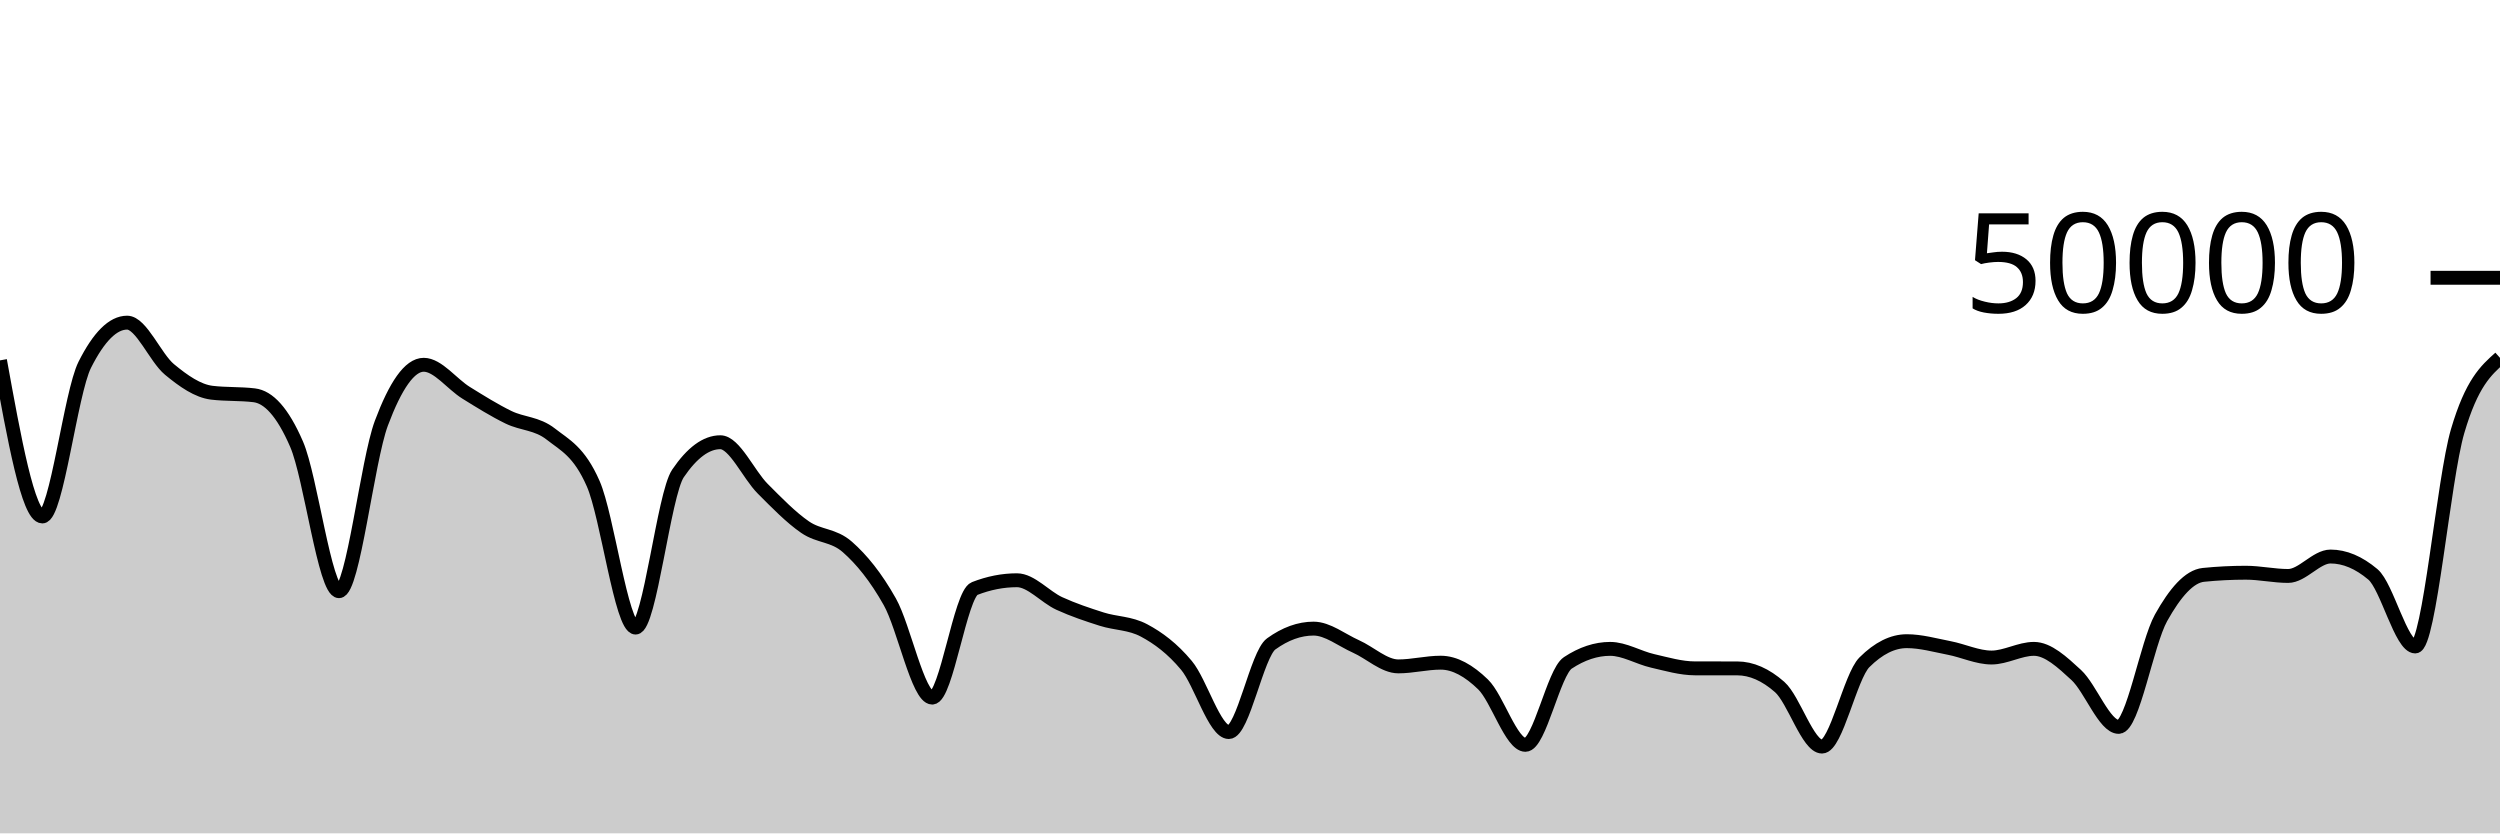
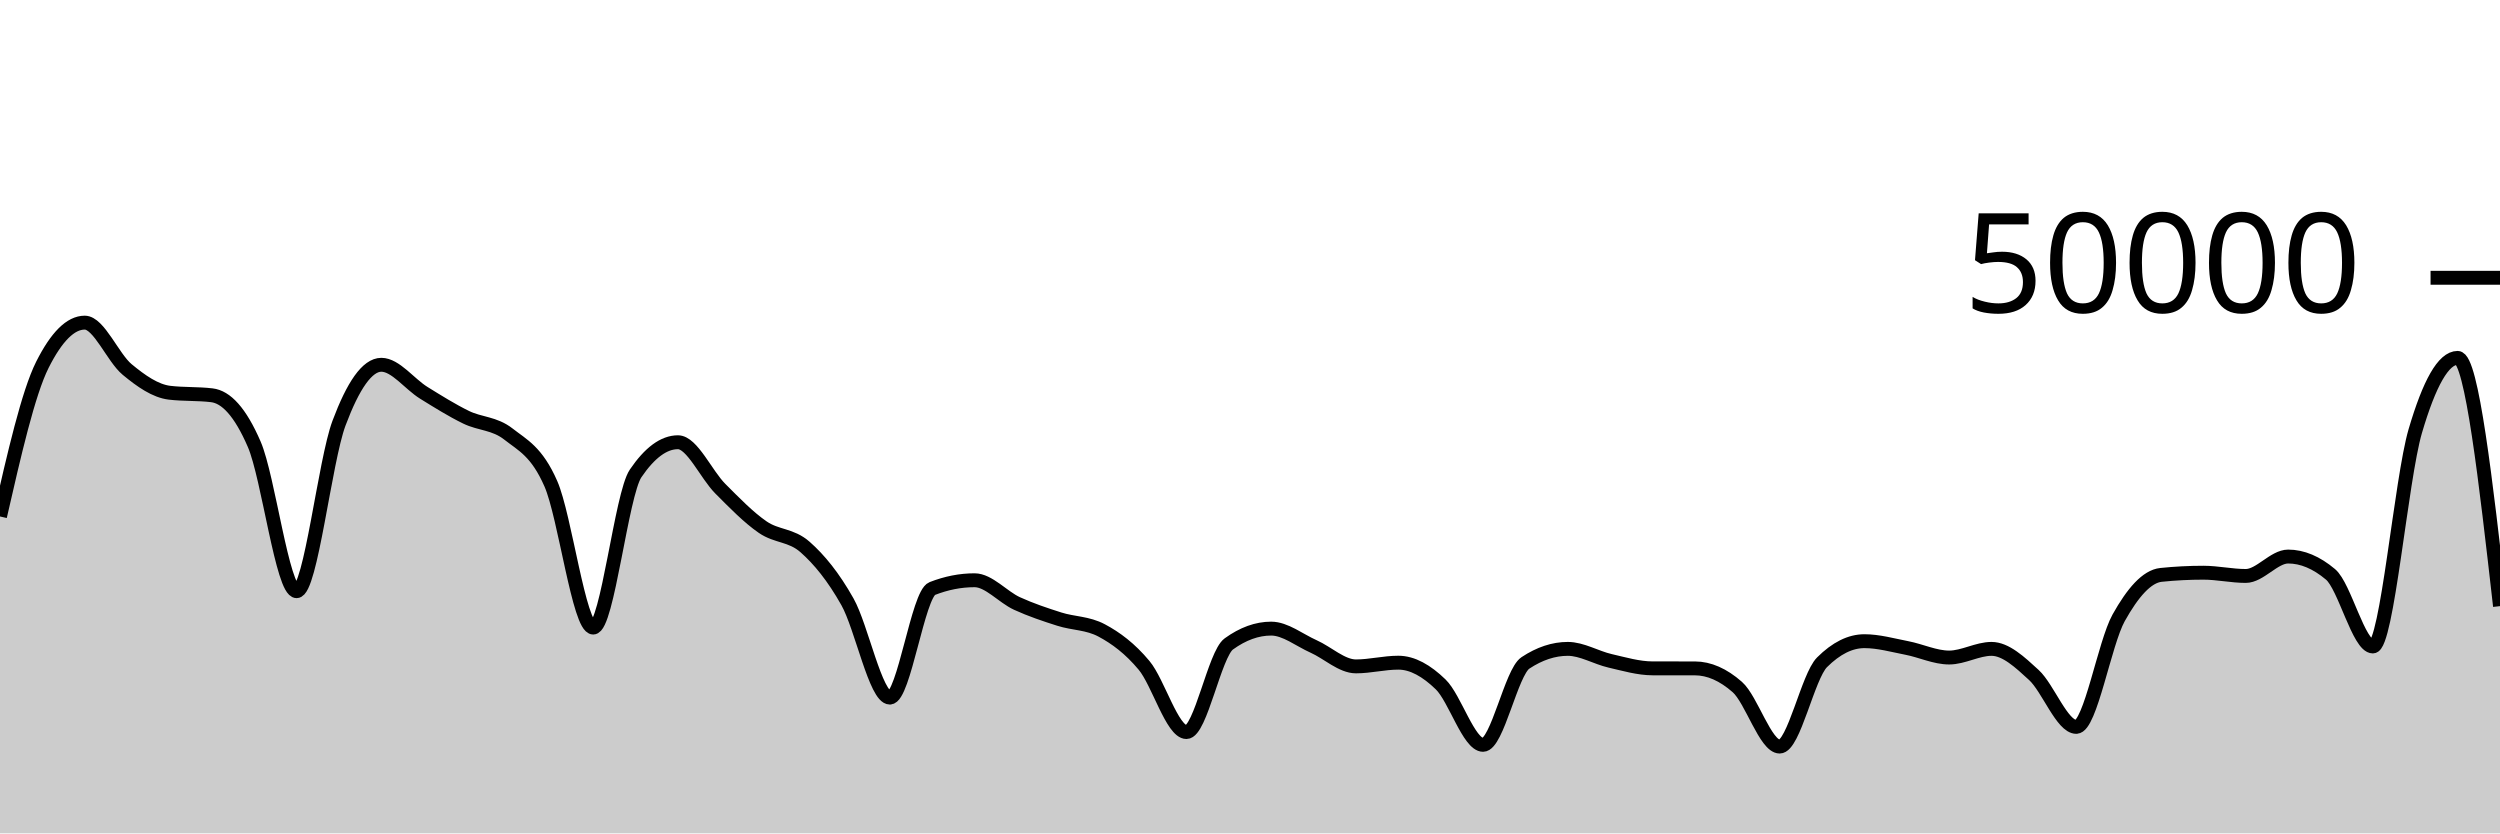
<svg xmlns="http://www.w3.org/2000/svg" viewBox="0 0 180 60">
  <g transform="translate(0,20)">
-     <path class="area" fill="rgba(0, 0, 0, 0.2)" d="M0,5.947C1.017,11.566,2.034,17.186,3.051,17.186C4.068,17.186,5.085,8.29,6.102,6.266C7.119,4.242,8.136,3.23,9.153,3.23C10.169,3.23,11.186,5.759,12.203,6.6C13.22,7.441,14.237,8.153,15.254,8.276C16.271,8.399,17.288,8.338,18.305,8.461C19.322,8.584,20.339,9.636,21.356,11.986C22.373,14.337,23.39,22.566,24.407,22.566C25.424,22.566,26.441,13.188,27.458,10.471C28.475,7.754,29.492,6.264,30.508,6.264C31.525,6.264,32.542,7.65,33.559,8.28C34.576,8.91,35.593,9.547,36.61,10.043C37.627,10.539,38.644,10.459,39.661,11.256C40.678,12.053,41.695,12.506,42.712,14.827C43.729,17.149,44.746,25.186,45.763,25.186C46.78,25.186,47.797,15.586,48.814,14.088C49.831,12.59,50.847,11.841,51.864,11.841C52.881,11.841,53.898,14.168,54.915,15.187C55.932,16.206,56.949,17.255,57.966,17.954C58.983,18.654,60,18.49,61.017,19.386C62.034,20.282,63.051,21.523,64.068,23.33C65.085,25.137,66.102,30.228,67.119,30.228C68.136,30.228,69.153,22.774,70.169,22.376C71.186,21.978,72.203,21.778,73.22,21.778C74.237,21.778,75.254,22.983,76.271,23.45C77.288,23.916,78.305,24.253,79.322,24.577C80.339,24.901,81.356,24.849,82.373,25.392C83.39,25.935,84.407,26.686,85.424,27.906C86.441,29.125,87.458,32.709,88.475,32.709C89.492,32.709,90.508,27.097,91.525,26.362C92.542,25.627,93.559,25.26,94.576,25.26C95.593,25.26,96.61,26.09,97.627,26.543C98.644,26.997,99.661,27.98,100.678,27.98C101.695,27.98,102.712,27.713,103.729,27.713C104.746,27.713,105.763,28.292,106.78,29.278C107.797,30.264,108.814,33.629,109.831,33.629C110.847,33.629,111.864,28.402,112.881,27.729C113.898,27.056,114.915,26.719,115.932,26.719C116.949,26.719,117.966,27.348,118.983,27.582C120,27.815,121.017,28.12,122.034,28.122C123.051,28.123,124.068,28.122,125.085,28.124C126.102,28.126,127.119,28.571,128.136,29.465C129.153,30.359,130.169,33.754,131.186,33.754C132.203,33.754,133.22,28.701,134.237,27.686C135.254,26.672,136.271,26.165,137.288,26.165C138.305,26.165,139.322,26.457,140.339,26.653C141.356,26.849,142.373,27.342,143.39,27.342C144.407,27.342,145.424,26.718,146.441,26.718C147.458,26.718,148.475,27.667,149.492,28.603C150.508,29.539,151.525,32.336,152.542,32.336C153.559,32.336,154.576,26.309,155.593,24.485C156.61,22.661,157.627,21.495,158.644,21.391C159.661,21.288,160.678,21.236,161.695,21.236C162.712,21.236,163.729,21.469,164.746,21.469C165.763,21.469,166.78,20.07,167.797,20.07C168.814,20.07,169.831,20.498,170.847,21.354C171.864,22.21,172.881,26.547,173.898,26.547C174.915,26.547,175.932,14.506,176.949,11.042C177.966,7.579,178.983,6.673,180,5.766L180,40C178.983,40,177.966,40,176.949,40C175.932,40,174.915,40,173.898,40C172.881,40,171.864,40,170.847,40C169.831,40,168.814,40,167.797,40C166.78,40,165.763,40,164.746,40C163.729,40,162.712,40,161.695,40C160.678,40,159.661,40,158.644,40C157.627,40,156.61,40,155.593,40C154.576,40,153.559,40,152.542,40C151.525,40,150.508,40,149.492,40C148.475,40,147.458,40,146.441,40C145.424,40,144.407,40,143.39,40C142.373,40,141.356,40,140.339,40C139.322,40,138.305,40,137.288,40C136.271,40,135.254,40,134.237,40C133.22,40,132.203,40,131.186,40C130.169,40,129.153,40,128.136,40C127.119,40,126.102,40,125.085,40C124.068,40,123.051,40,122.034,40C121.017,40,120,40,118.983,40C117.966,40,116.949,40,115.932,40C114.915,40,113.898,40,112.881,40C111.864,40,110.847,40,109.831,40C108.814,40,107.797,40,106.78,40C105.763,40,104.746,40,103.729,40C102.712,40,101.695,40,100.678,40C99.661,40,98.644,40,97.627,40C96.61,40,95.593,40,94.576,40C93.559,40,92.542,40,91.525,40C90.508,40,89.492,40,88.475,40C87.458,40,86.441,40,85.424,40C84.407,40,83.39,40,82.373,40C81.356,40,80.339,40,79.322,40C78.305,40,77.288,40,76.271,40C75.254,40,74.237,40,73.22,40C72.203,40,71.186,40,70.169,40C69.153,40,68.136,40,67.119,40C66.102,40,65.085,40,64.068,40C63.051,40,62.034,40,61.017,40C60,40,58.983,40,57.966,40C56.949,40,55.932,40,54.915,40C53.898,40,52.881,40,51.864,40C50.847,40,49.831,40,48.814,40C47.797,40,46.78,40,45.763,40C44.746,40,43.729,40,42.712,40C41.695,40,40.678,40,39.661,40C38.644,40,37.627,40,36.61,40C35.593,40,34.576,40,33.559,40C32.542,40,31.525,40,30.508,40C29.492,40,28.475,40,27.458,40C26.441,40,25.424,40,24.407,40C23.39,40,22.373,40,21.356,40C20.339,40,19.322,40,18.305,40C17.288,40,16.271,40,15.254,40C14.237,40,13.22,40,12.203,40C11.186,40,10.169,40,9.153,40C8.136,40,7.119,40,6.102,40C5.085,40,4.068,40,3.051,40C2.034,40,1.017,40,0,40Z" />
-     <path class="line" stroke="black" fill="none" d="M0,5.947C1.017,11.566,2.034,17.186,3.051,17.186C4.068,17.186,5.085,8.29,6.102,6.266C7.119,4.242,8.136,3.23,9.153,3.23C10.169,3.23,11.186,5.759,12.203,6.6C13.22,7.441,14.237,8.153,15.254,8.276C16.271,8.399,17.288,8.338,18.305,8.461C19.322,8.584,20.339,9.636,21.356,11.986C22.373,14.337,23.39,22.566,24.407,22.566C25.424,22.566,26.441,13.188,27.458,10.471C28.475,7.754,29.492,6.264,30.508,6.264C31.525,6.264,32.542,7.65,33.559,8.28C34.576,8.91,35.593,9.547,36.61,10.043C37.627,10.539,38.644,10.459,39.661,11.256C40.678,12.053,41.695,12.506,42.712,14.827C43.729,17.149,44.746,25.186,45.763,25.186C46.78,25.186,47.797,15.586,48.814,14.088C49.831,12.59,50.847,11.841,51.864,11.841C52.881,11.841,53.898,14.168,54.915,15.187C55.932,16.206,56.949,17.255,57.966,17.954C58.983,18.654,60,18.49,61.017,19.386C62.034,20.282,63.051,21.523,64.068,23.33C65.085,25.137,66.102,30.228,67.119,30.228C68.136,30.228,69.153,22.774,70.169,22.376C71.186,21.978,72.203,21.778,73.22,21.778C74.237,21.778,75.254,22.983,76.271,23.45C77.288,23.916,78.305,24.253,79.322,24.577C80.339,24.901,81.356,24.849,82.373,25.392C83.39,25.935,84.407,26.686,85.424,27.906C86.441,29.125,87.458,32.709,88.475,32.709C89.492,32.709,90.508,27.097,91.525,26.362C92.542,25.627,93.559,25.26,94.576,25.26C95.593,25.26,96.61,26.09,97.627,26.543C98.644,26.997,99.661,27.98,100.678,27.98C101.695,27.98,102.712,27.713,103.729,27.713C104.746,27.713,105.763,28.292,106.78,29.278C107.797,30.264,108.814,33.629,109.831,33.629C110.847,33.629,111.864,28.402,112.881,27.729C113.898,27.056,114.915,26.719,115.932,26.719C116.949,26.719,117.966,27.348,118.983,27.582C120,27.815,121.017,28.12,122.034,28.122C123.051,28.123,124.068,28.122,125.085,28.124C126.102,28.126,127.119,28.571,128.136,29.465C129.153,30.359,130.169,33.754,131.186,33.754C132.203,33.754,133.22,28.701,134.237,27.686C135.254,26.672,136.271,26.165,137.288,26.165C138.305,26.165,139.322,26.457,140.339,26.653C141.356,26.849,142.373,27.342,143.39,27.342C144.407,27.342,145.424,26.718,146.441,26.718C147.458,26.718,148.475,27.667,149.492,28.603C150.508,29.539,151.525,32.336,152.542,32.336C153.559,32.336,154.576,26.309,155.593,24.485C156.61,22.661,157.627,21.495,158.644,21.391C159.661,21.288,160.678,21.236,161.695,21.236C162.712,21.236,163.729,21.469,164.746,21.469C165.763,21.469,166.78,20.07,167.797,20.07C168.814,20.07,169.831,20.498,170.847,21.354C171.864,22.21,172.881,26.547,173.898,26.547C174.915,26.547,175.932,14.506,176.949,11.042C177.966,7.579,178.983,6.673,180,5.766" />
+     <path class="area" fill="rgba(0, 0, 0, 0.2)" d="M0,17.186C1.017,12.738,2.034,8.29,3.051,6.266C4.068,4.241,5.085,3.229,6.102,3.229C7.119,3.229,8.136,5.76,9.153,6.601C10.169,7.442,11.186,8.153,12.203,8.276C13.22,8.399,14.237,8.337,15.254,8.46C16.271,8.583,17.288,9.636,18.305,11.987C19.322,14.338,20.339,22.566,21.356,22.566C22.373,22.566,23.39,13.188,24.407,10.471C25.424,7.754,26.441,6.264,27.458,6.264C28.475,6.264,29.492,7.65,30.508,8.28C31.525,8.91,32.542,9.547,33.559,10.043C34.576,10.539,35.593,10.458,36.61,11.255C37.627,12.053,38.644,12.506,39.661,14.828C40.678,17.15,41.695,25.186,42.712,25.186C43.729,25.186,44.746,15.586,45.763,14.088C46.78,12.59,47.797,11.841,48.814,11.841C49.831,11.841,50.847,14.168,51.864,15.187C52.881,16.206,53.898,17.255,54.915,17.954C55.932,18.654,56.949,18.49,57.966,19.386C58.983,20.282,60,21.523,61.017,23.33C62.034,25.137,63.051,30.228,64.068,30.228C65.085,30.228,66.102,22.774,67.119,22.376C68.136,21.978,69.153,21.778,70.169,21.778C71.186,21.778,72.203,22.983,73.22,23.45C74.237,23.916,75.254,24.253,76.271,24.577C77.288,24.901,78.305,24.849,79.322,25.392C80.339,25.935,81.356,26.686,82.373,27.906C83.39,29.125,84.407,32.709,85.424,32.709C86.441,32.709,87.458,27.097,88.475,26.362C89.492,25.627,90.508,25.26,91.525,25.26C92.542,25.26,93.559,26.09,94.576,26.543C95.593,26.997,96.61,27.98,97.627,27.98C98.644,27.98,99.661,27.713,100.678,27.713C101.695,27.713,102.712,28.292,103.729,29.278C104.746,30.264,105.763,33.629,106.78,33.629C107.797,33.629,108.814,28.402,109.831,27.729C110.847,27.056,111.864,26.719,112.881,26.719C113.898,26.719,114.915,27.348,115.932,27.582C116.949,27.815,117.966,28.12,118.983,28.122C120,28.123,121.017,28.122,122.034,28.124C123.051,28.126,124.068,28.571,125.085,29.465C126.102,30.359,127.119,33.754,128.136,33.754C129.153,33.754,130.169,28.701,131.186,27.686C132.203,26.672,133.22,26.165,134.237,26.165C135.254,26.165,136.271,26.457,137.288,26.653C138.305,26.849,139.322,27.342,140.339,27.342C141.356,27.342,142.373,26.719,143.39,26.719C144.407,26.719,145.424,27.666,146.441,28.602C147.458,29.539,148.475,32.336,149.492,32.336C150.508,32.336,151.525,26.309,152.542,24.485C153.559,22.661,154.576,21.497,155.593,21.392C156.61,21.287,157.627,21.235,158.644,21.235C159.661,21.235,160.678,21.469,161.695,21.469C162.712,21.469,163.729,20.071,164.746,20.071C165.763,20.071,166.78,20.499,167.797,21.354C168.814,22.209,169.831,26.547,170.847,26.547C171.864,26.547,172.881,14.506,173.898,11.042C174.915,7.579,175.932,5.767,176.949,5.767C177.966,5.767,178.983,14.704,180,23.642L180,40C178.983,40,177.966,40,176.949,40C175.932,40,174.915,40,173.898,40C172.881,40,171.864,40,170.847,40C169.831,40,168.814,40,167.797,40C166.78,40,165.763,40,164.746,40C163.729,40,162.712,40,161.695,40C160.678,40,159.661,40,158.644,40C157.627,40,156.61,40,155.593,40C154.576,40,153.559,40,152.542,40C151.525,40,150.508,40,149.492,40C148.475,40,147.458,40,146.441,40C145.424,40,144.407,40,143.39,40C142.373,40,141.356,40,140.339,40C139.322,40,138.305,40,137.288,40C136.271,40,135.254,40,134.237,40C133.22,40,132.203,40,131.186,40C130.169,40,129.153,40,128.136,40C127.119,40,126.102,40,125.085,40C124.068,40,123.051,40,122.034,40C121.017,40,120,40,118.983,40C117.966,40,116.949,40,115.932,40C114.915,40,113.898,40,112.881,40C111.864,40,110.847,40,109.831,40C108.814,40,107.797,40,106.78,40C105.763,40,104.746,40,103.729,40C102.712,40,101.695,40,100.678,40C99.661,40,98.644,40,97.627,40C96.61,40,95.593,40,94.576,40C93.559,40,92.542,40,91.525,40C90.508,40,89.492,40,88.475,40C87.458,40,86.441,40,85.424,40C84.407,40,83.39,40,82.373,40C81.356,40,80.339,40,79.322,40C78.305,40,77.288,40,76.271,40C75.254,40,74.237,40,73.22,40C72.203,40,71.186,40,70.169,40C69.153,40,68.136,40,67.119,40C66.102,40,65.085,40,64.068,40C63.051,40,62.034,40,61.017,40C60,40,58.983,40,57.966,40C56.949,40,55.932,40,54.915,40C53.898,40,52.881,40,51.864,40C50.847,40,49.831,40,48.814,40C47.797,40,46.78,40,45.763,40C44.746,40,43.729,40,42.712,40C41.695,40,40.678,40,39.661,40C38.644,40,37.627,40,36.61,40C35.593,40,34.576,40,33.559,40C32.542,40,31.525,40,30.508,40C29.492,40,28.475,40,27.458,40C26.441,40,25.424,40,24.407,40C23.39,40,22.373,40,21.356,40C20.339,40,19.322,40,18.305,40C17.288,40,16.271,40,15.254,40C14.237,40,13.22,40,12.203,40C11.186,40,10.169,40,9.153,40C8.136,40,7.119,40,6.102,40C5.085,40,4.068,40,3.051,40C2.034,40,1.017,40,0,40Z" />
+     <path class="line" stroke="black" fill="none" d="M0,17.186C1.017,12.738,2.034,8.29,3.051,6.266C4.068,4.241,5.085,3.229,6.102,3.229C7.119,3.229,8.136,5.76,9.153,6.601C10.169,7.442,11.186,8.153,12.203,8.276C13.22,8.399,14.237,8.337,15.254,8.46C16.271,8.583,17.288,9.636,18.305,11.987C19.322,14.338,20.339,22.566,21.356,22.566C22.373,22.566,23.39,13.188,24.407,10.471C25.424,7.754,26.441,6.264,27.458,6.264C28.475,6.264,29.492,7.65,30.508,8.28C31.525,8.91,32.542,9.547,33.559,10.043C34.576,10.539,35.593,10.458,36.61,11.255C37.627,12.053,38.644,12.506,39.661,14.828C40.678,17.15,41.695,25.186,42.712,25.186C43.729,25.186,44.746,15.586,45.763,14.088C46.78,12.59,47.797,11.841,48.814,11.841C49.831,11.841,50.847,14.168,51.864,15.187C52.881,16.206,53.898,17.255,54.915,17.954C55.932,18.654,56.949,18.49,57.966,19.386C58.983,20.282,60,21.523,61.017,23.33C62.034,25.137,63.051,30.228,64.068,30.228C65.085,30.228,66.102,22.774,67.119,22.376C68.136,21.978,69.153,21.778,70.169,21.778C71.186,21.778,72.203,22.983,73.22,23.45C74.237,23.916,75.254,24.253,76.271,24.577C77.288,24.901,78.305,24.849,79.322,25.392C80.339,25.935,81.356,26.686,82.373,27.906C83.39,29.125,84.407,32.709,85.424,32.709C86.441,32.709,87.458,27.097,88.475,26.362C89.492,25.627,90.508,25.26,91.525,25.26C92.542,25.26,93.559,26.09,94.576,26.543C95.593,26.997,96.61,27.98,97.627,27.98C98.644,27.98,99.661,27.713,100.678,27.713C101.695,27.713,102.712,28.292,103.729,29.278C104.746,30.264,105.763,33.629,106.78,33.629C107.797,33.629,108.814,28.402,109.831,27.729C110.847,27.056,111.864,26.719,112.881,26.719C113.898,26.719,114.915,27.348,115.932,27.582C116.949,27.815,117.966,28.12,118.983,28.122C120,28.123,121.017,28.122,122.034,28.124C123.051,28.126,124.068,28.571,125.085,29.465C126.102,30.359,127.119,33.754,128.136,33.754C129.153,33.754,130.169,28.701,131.186,27.686C132.203,26.672,133.22,26.165,134.237,26.165C135.254,26.165,136.271,26.457,137.288,26.653C138.305,26.849,139.322,27.342,140.339,27.342C141.356,27.342,142.373,26.719,143.39,26.719C144.407,26.719,145.424,27.666,146.441,28.602C147.458,29.539,148.475,32.336,149.492,32.336C150.508,32.336,151.525,26.309,152.542,24.485C153.559,22.661,154.576,21.497,155.593,21.392C156.61,21.287,157.627,21.235,158.644,21.235C159.661,21.235,160.678,21.469,161.695,21.469C162.712,21.469,163.729,20.071,164.746,20.071C165.763,20.071,166.78,20.499,167.797,21.354C168.814,22.209,169.831,26.547,170.847,26.547C171.864,26.547,172.881,14.506,173.898,11.042C174.915,7.579,175.932,5.767,176.949,5.767C177.966,5.767,178.983,14.704,180,23.642" />
    <path class="axis-ceiling" stroke-width="1" stroke="black" fill="none" d="M175,0L180,0" />
    <text class="axis-ceiling-label" font-family="sans-serif" text-anchor="end" font-size="10px" x="170" y="2.5">50000</text>
  </g>
</svg>
